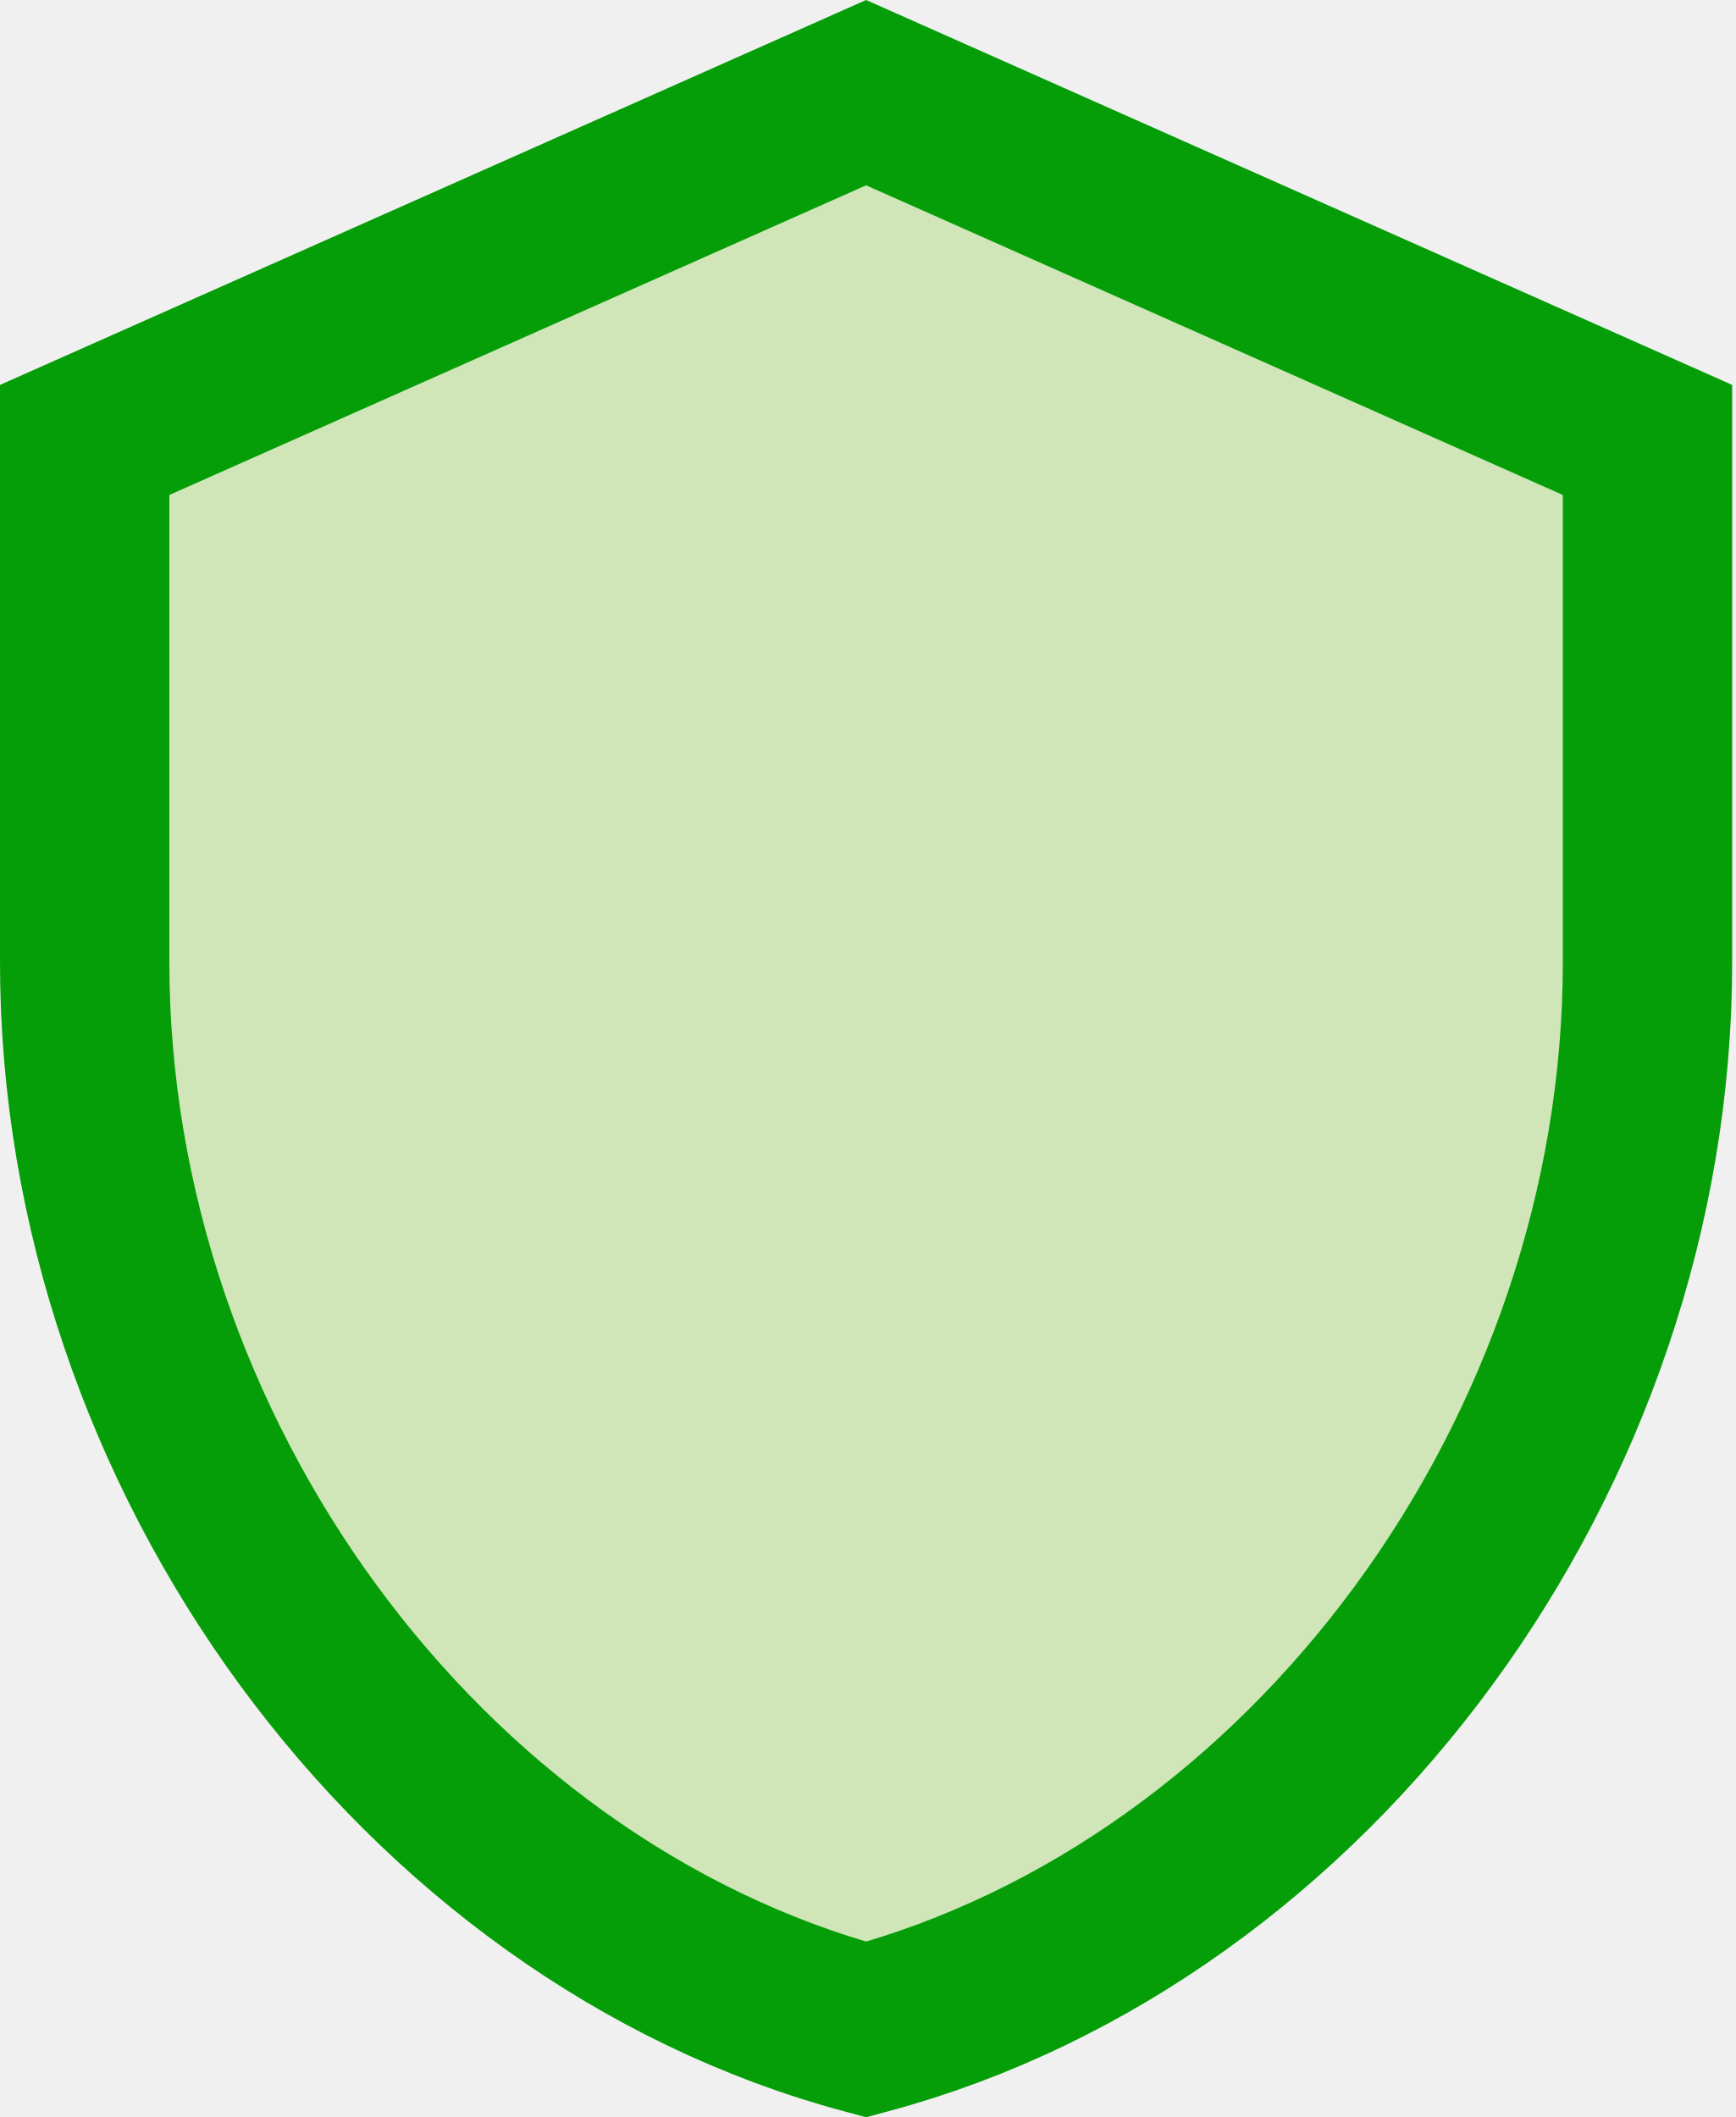
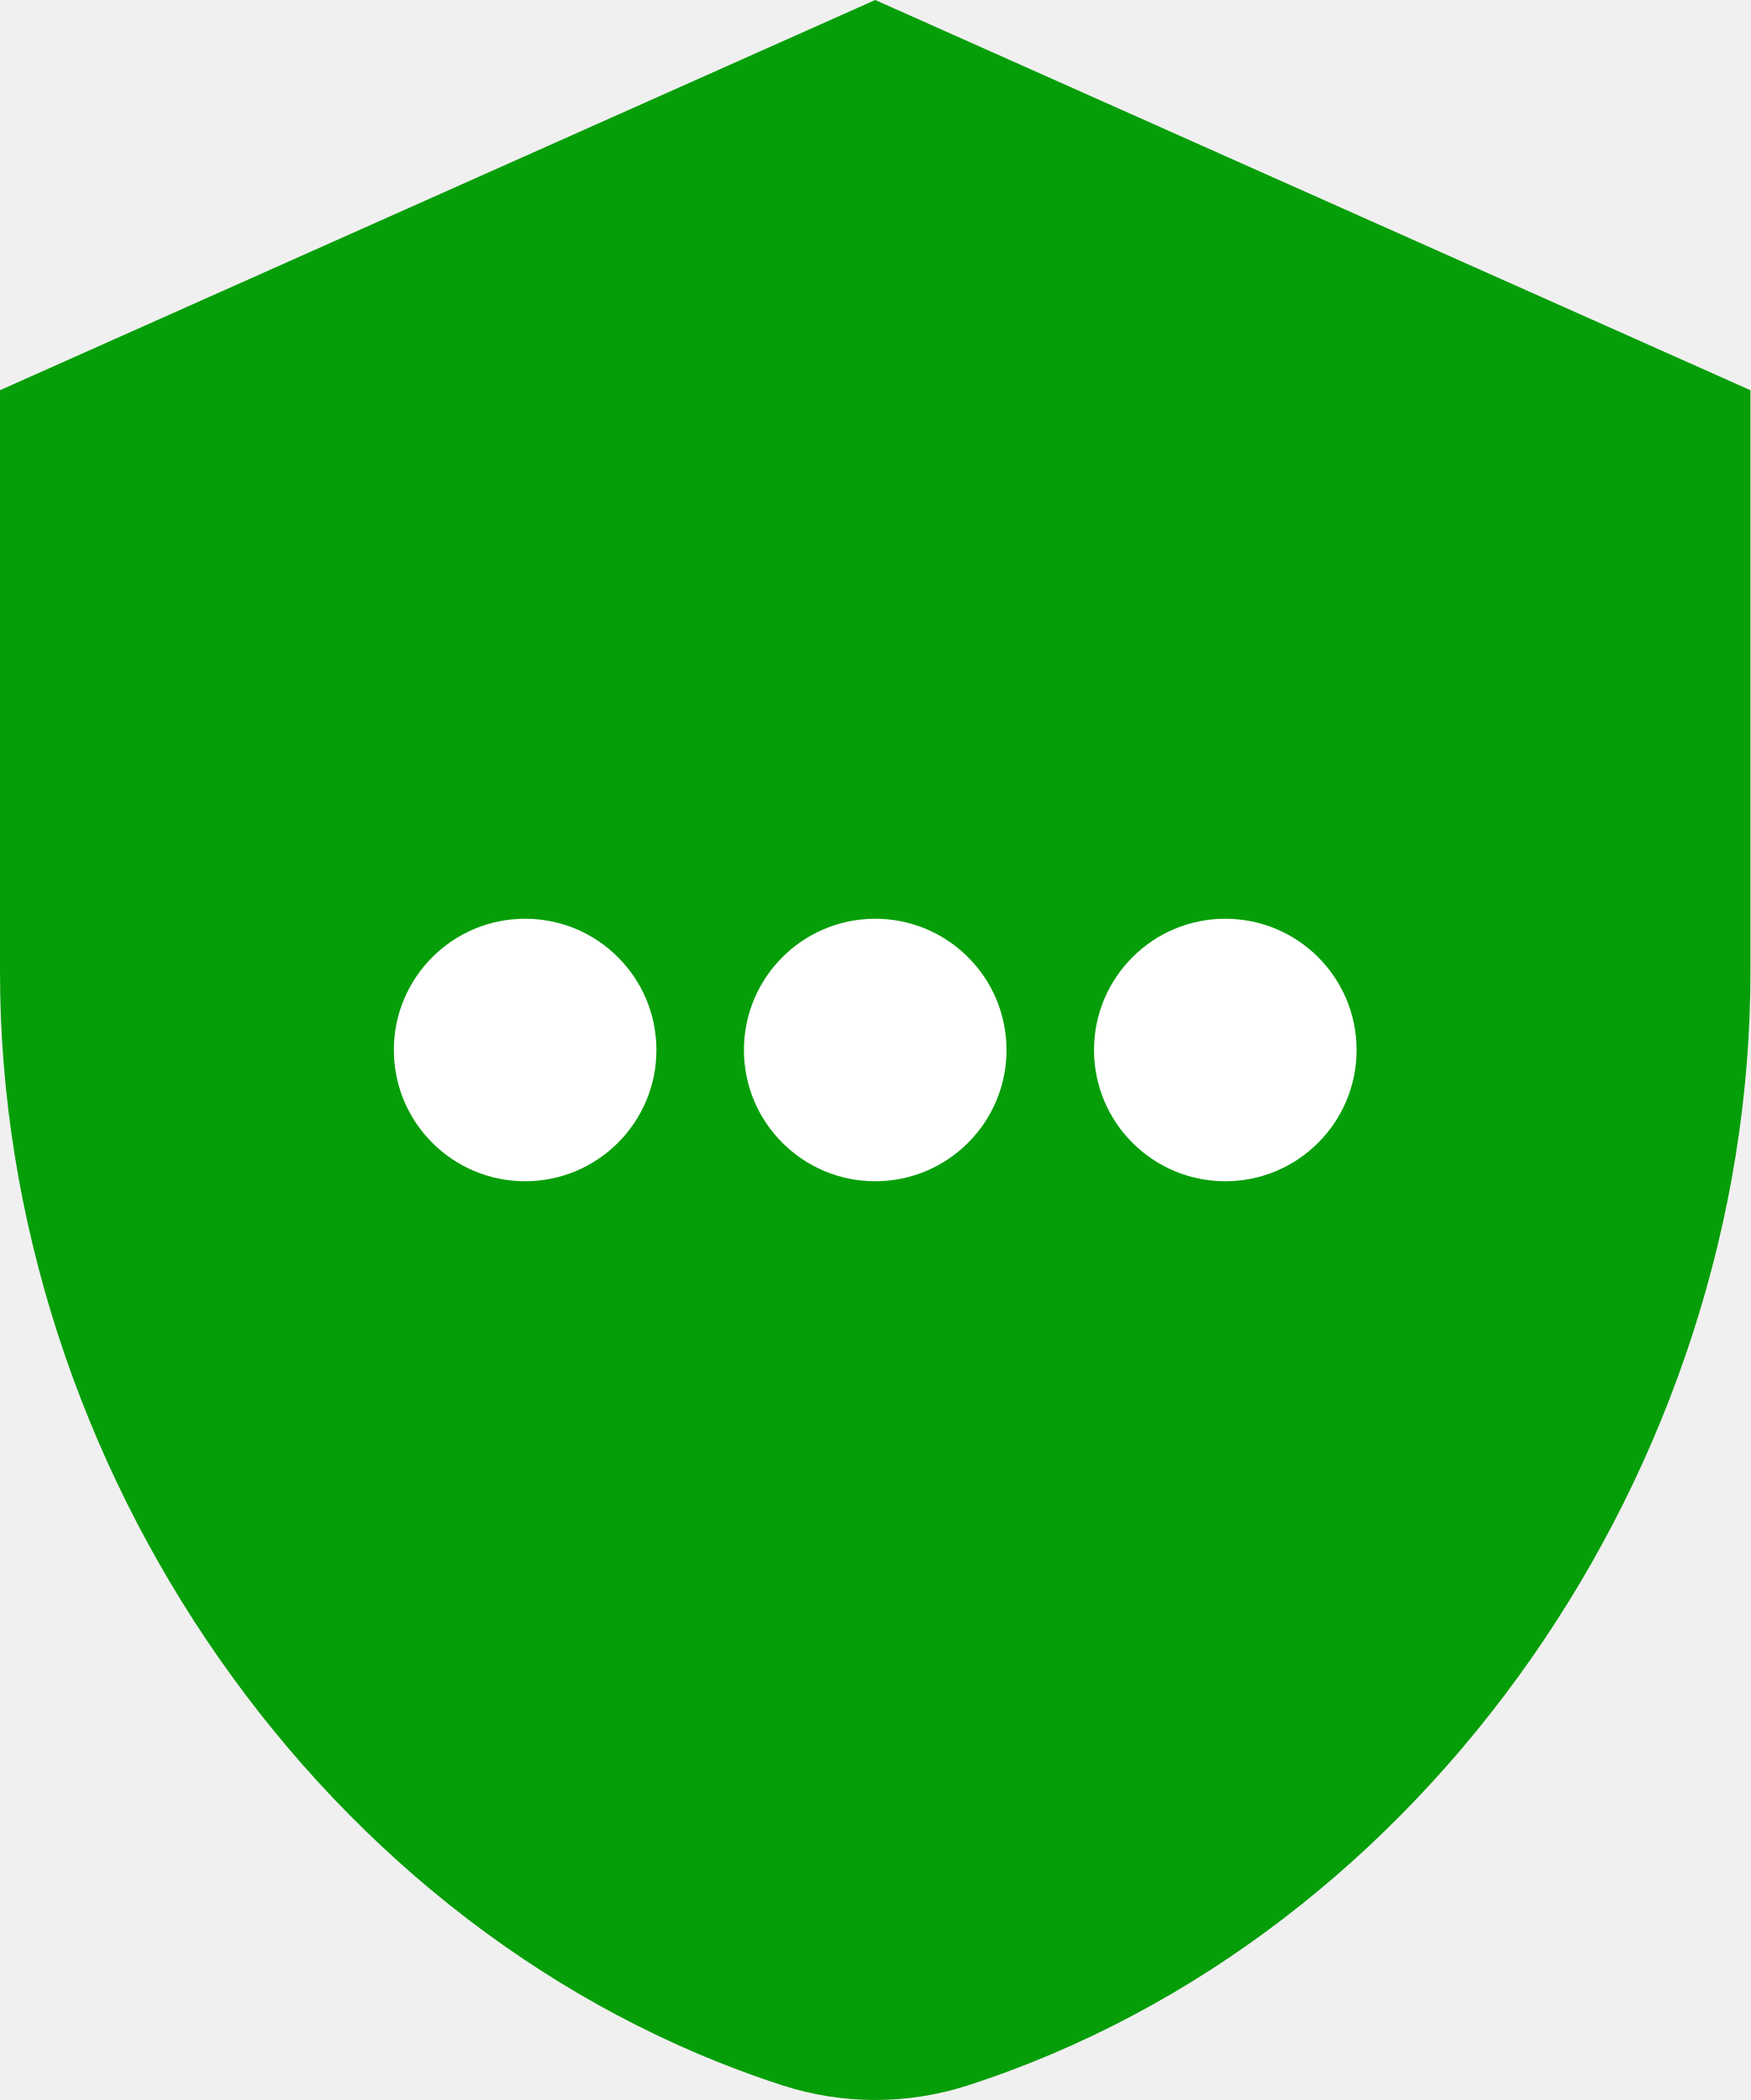
- <svg xmlns="http://www.w3.org/2000/svg" width="123" height="150" fill="none">
-   <path d="M6 68.182v-37.01L61.365 6.566l55.365 24.606v37.01c0 34.803-23.808 67.143-55.365 75.624C29.808 135.325 6 102.985 6 68.182z" fill="#D0E6B8" stroke="#069E08" stroke-width="12" />
+ <svg xmlns="http://www.w3.org/2000/svg" width="40" height="48" viewBox="0 0 40 48" fill="none">
+   <path fill-rule="evenodd" clip-rule="evenodd" d="M20 0L40 8.919V22.215C40 33.549 32.58 44.281 22.118 47.666C20.743 48.111 19.257 48.111 17.882 47.666C7.42 44.281 0 33.549 0 22.215V8.919L20 0Z" fill="#069E08" />
+   <rect x="9" y="21" width="6" height="6" rx="3" fill="white" />
+   <rect x="17" y="21" width="6" height="6" rx="3" fill="white" />
+   <rect x="25" y="21" width="6" height="6" rx="3" fill="white" />
</svg>
